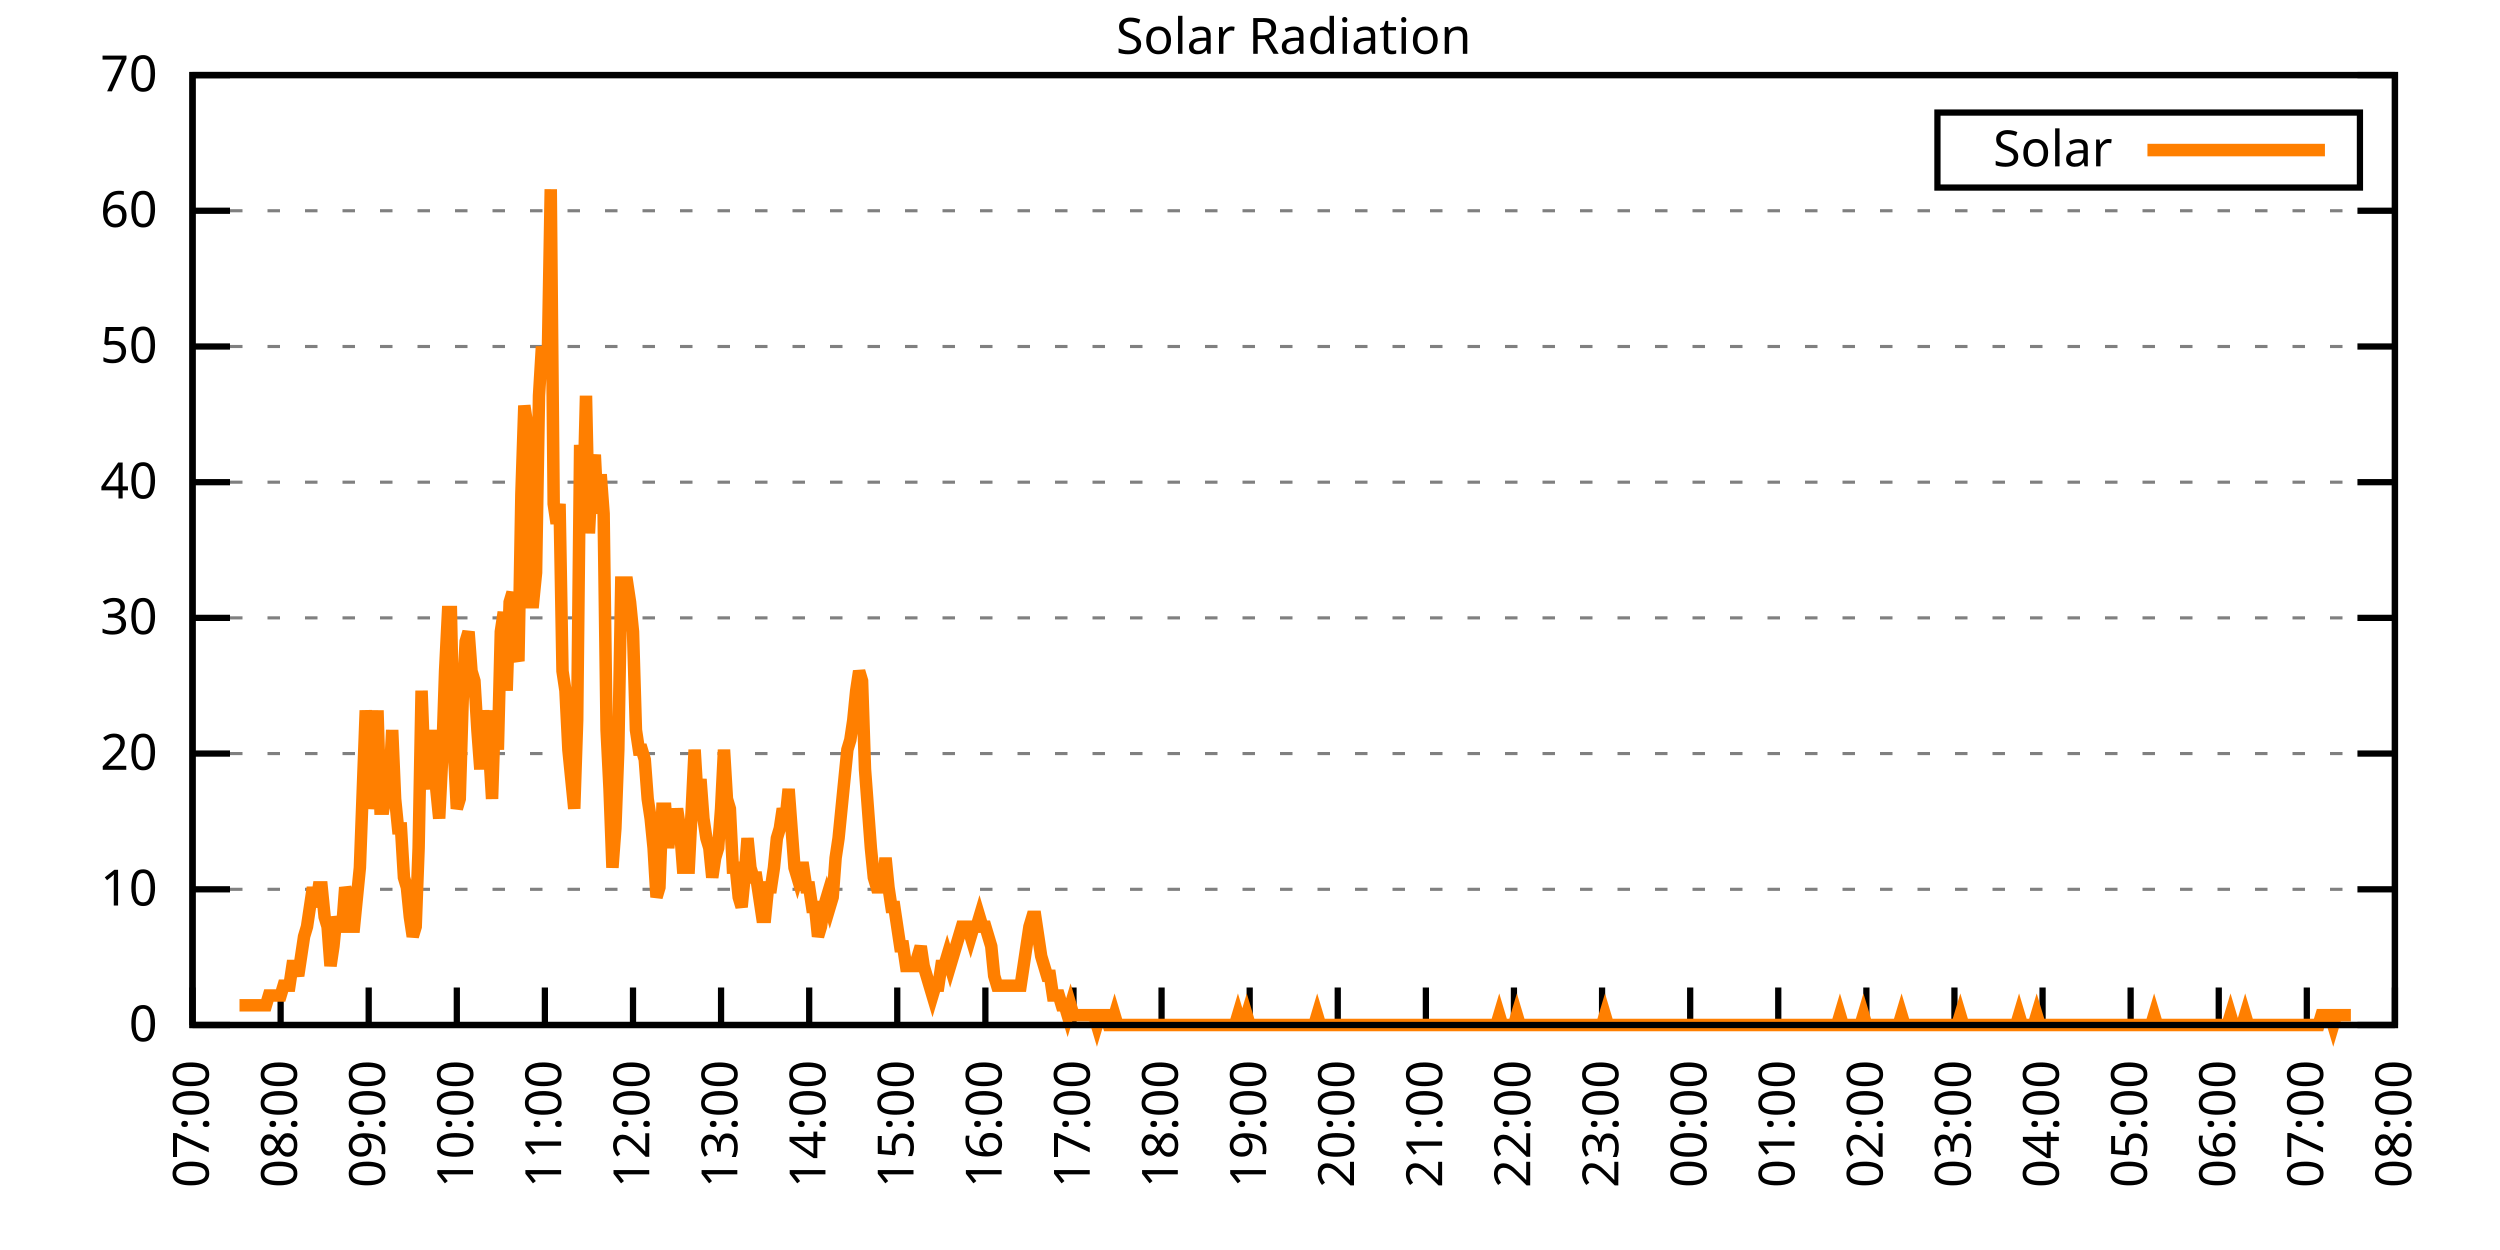
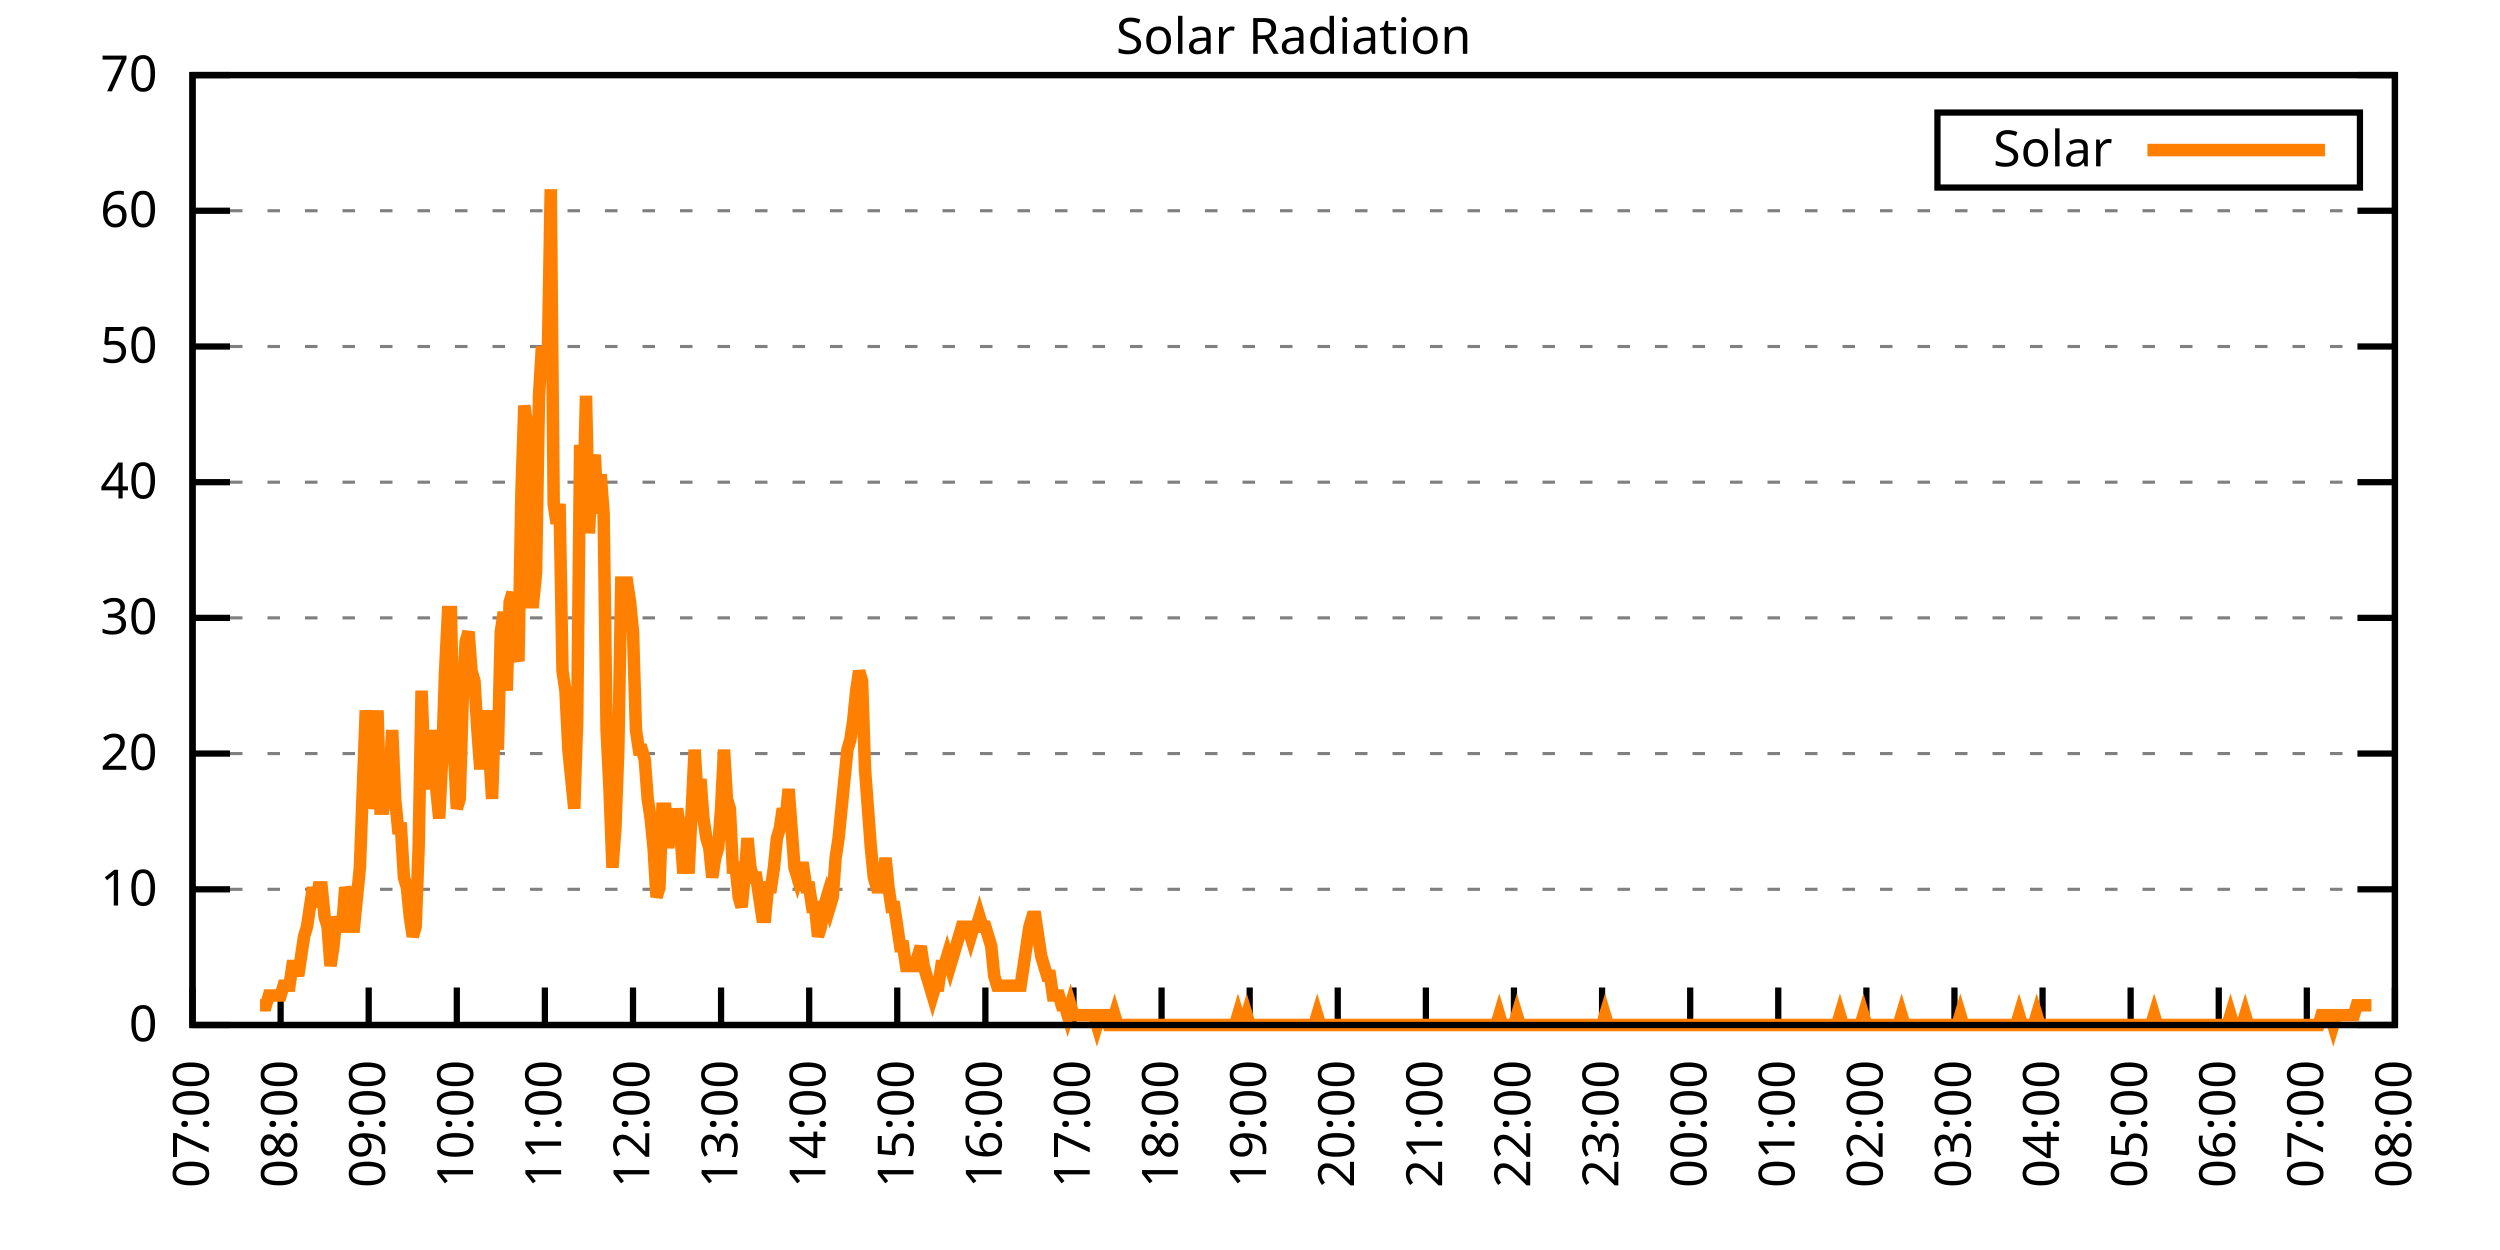
<svg xmlns="http://www.w3.org/2000/svg" xmlns:xlink="http://www.w3.org/1999/xlink" width="400" height="200" viewBox="0 0 400 200">
  <g id="gnuplot_canvas">
    <rect x="0" y="0" width="400" height="200" fill="none" />
    <defs>
      <circle id="gpDot" r="0.5" stroke-width="0.5" stroke="currentColor" />
      <path id="gpPt0" stroke-width="0.333" stroke="currentColor" d="M-1,0 h2 M0,-1 v2" />
      <path id="gpPt1" stroke-width="0.333" stroke="currentColor" d="M-1,-1 L1,1 M1,-1 L-1,1" />
      <path id="gpPt2" stroke-width="0.333" stroke="currentColor" d="M-1,0 L1,0 M0,-1 L0,1 M-1,-1 L1,1 M-1,1 L1,-1" />
      <rect id="gpPt3" stroke-width="0.333" stroke="currentColor" x="-1" y="-1" width="2" height="2" />
      <rect id="gpPt4" stroke-width="0.333" stroke="currentColor" fill="currentColor" x="-1" y="-1" width="2" height="2" />
      <circle id="gpPt5" stroke-width="0.333" stroke="currentColor" cx="0" cy="0" r="1" />
      <use xlink:href="#gpPt5" id="gpPt6" fill="currentColor" stroke="none" />
      <path id="gpPt7" stroke-width="0.333" stroke="currentColor" d="M0,-1.33 L-1.33,0.67 L1.33,0.67 z" />
      <use xlink:href="#gpPt7" id="gpPt8" fill="currentColor" stroke="none" />
      <use xlink:href="#gpPt7" id="gpPt9" stroke="currentColor" transform="rotate(180)" />
      <use xlink:href="#gpPt9" id="gpPt10" fill="currentColor" stroke="none" />
      <use xlink:href="#gpPt3" id="gpPt11" stroke="currentColor" transform="rotate(45)" />
      <use xlink:href="#gpPt11" id="gpPt12" fill="currentColor" stroke="none" />
      <path id="gpPt13" stroke-width="0.333" stroke="currentColor" d="M0,1.330 L1.265,0.411 L0.782,-1.067 L-0.782,-1.076 L-1.265,0.411 z" />
      <use xlink:href="#gpPt13" id="gpPt14" fill="currentColor" stroke="none" />
      <filter id="textbox" filterUnits="objectBoundingBox" x="0" y="0" height="1" width="1">
        <feFlood flood-color="white" flood-opacity="1" result="bgnd" />
        <feComposite in="SourceGraphic" in2="bgnd" operator="atop" />
      </filter>
      <filter id="greybox" filterUnits="objectBoundingBox" x="0" y="0" height="1" width="1">
        <feFlood flood-color="lightgrey" flood-opacity="1" result="grey" />
        <feComposite in="SourceGraphic" in2="grey" operator="atop" />
      </filter>
    </defs>
    <g fill="none" color="white" stroke="currentColor" stroke-width="1.00" stroke-linecap="butt" stroke-linejoin="miter">
</g>
    <g fill="none" color="black" stroke="currentColor" stroke-width="1.00" stroke-linecap="butt" stroke-linejoin="miter">
      <g stroke="none" shape-rendering="crispEdges">
        <polygon fill="rgb(255, 255, 255)" points="30.80,164.00 383.18,164.00 383.18,12.02 30.80,12.02 " />
      </g>
    </g>
    <g fill="none" color="black" stroke="currentColor" stroke-width="1.00" stroke-linecap="butt" stroke-linejoin="miter">
</g>
    <g fill="none" color="black" stroke="black" stroke-width="0.50" stroke-linecap="butt" stroke-linejoin="miter">
</g>
    <g fill="none" color="gray" stroke="currentColor" stroke-width="0.50" stroke-linecap="butt" stroke-linejoin="miter">
      <path stroke="gray" stroke-dasharray="2,4" class="gridline" d="M30.80,164.00 L383.19,164.00  " />
    </g>
    <g fill="none" color="gray" stroke="gray" stroke-width="1.00" stroke-linecap="butt" stroke-linejoin="miter">
</g>
    <g fill="none" color="black" stroke="currentColor" stroke-width="1.00" stroke-linecap="butt" stroke-linejoin="miter">
      <path stroke="black" d="M30.80,164.00 L36.80,164.00 M383.19,164.00 L377.19,164.00  " />
      <g transform="translate(25.20,166.60)" stroke="none" fill="black" font-family="Sans" font-size="8.00" text-anchor="end">
        <text>
          <tspan font-family="Sans"> 0</tspan>
        </text>
      </g>
    </g>
    <g fill="none" color="black" stroke="currentColor" stroke-width="1.00" stroke-linecap="butt" stroke-linejoin="miter">
</g>
    <g fill="none" color="black" stroke="black" stroke-width="0.50" stroke-linecap="butt" stroke-linejoin="miter">
</g>
    <g fill="none" color="gray" stroke="currentColor" stroke-width="0.50" stroke-linecap="butt" stroke-linejoin="miter">
      <path stroke="gray" stroke-dasharray="2,4" class="gridline" d="M30.80,142.29 L383.19,142.29  " />
    </g>
    <g fill="none" color="gray" stroke="gray" stroke-width="1.00" stroke-linecap="butt" stroke-linejoin="miter">
</g>
    <g fill="none" color="black" stroke="currentColor" stroke-width="1.00" stroke-linecap="butt" stroke-linejoin="miter">
      <path stroke="black" d="M30.80,142.29 L36.80,142.29 M383.19,142.29 L377.19,142.29  " />
      <g transform="translate(25.20,144.89)" stroke="none" fill="black" font-family="Sans" font-size="8.00" text-anchor="end">
        <text>
          <tspan font-family="Sans"> 10</tspan>
        </text>
      </g>
    </g>
    <g fill="none" color="black" stroke="currentColor" stroke-width="1.00" stroke-linecap="butt" stroke-linejoin="miter">
</g>
    <g fill="none" color="black" stroke="black" stroke-width="0.50" stroke-linecap="butt" stroke-linejoin="miter">
</g>
    <g fill="none" color="gray" stroke="currentColor" stroke-width="0.50" stroke-linecap="butt" stroke-linejoin="miter">
      <path stroke="gray" stroke-dasharray="2,4" class="gridline" d="M30.80,120.57 L383.19,120.57  " />
    </g>
    <g fill="none" color="gray" stroke="gray" stroke-width="1.00" stroke-linecap="butt" stroke-linejoin="miter">
</g>
    <g fill="none" color="black" stroke="currentColor" stroke-width="1.00" stroke-linecap="butt" stroke-linejoin="miter">
      <path stroke="black" d="M30.80,120.57 L36.80,120.57 M383.19,120.57 L377.19,120.57  " />
      <g transform="translate(25.20,123.17)" stroke="none" fill="black" font-family="Sans" font-size="8.00" text-anchor="end">
        <text>
          <tspan font-family="Sans"> 20</tspan>
        </text>
      </g>
    </g>
    <g fill="none" color="black" stroke="currentColor" stroke-width="1.00" stroke-linecap="butt" stroke-linejoin="miter">
</g>
    <g fill="none" color="black" stroke="black" stroke-width="0.50" stroke-linecap="butt" stroke-linejoin="miter">
</g>
    <g fill="none" color="gray" stroke="currentColor" stroke-width="0.50" stroke-linecap="butt" stroke-linejoin="miter">
      <path stroke="gray" stroke-dasharray="2,4" class="gridline" d="M30.80,98.86 L383.19,98.86  " />
    </g>
    <g fill="none" color="gray" stroke="gray" stroke-width="1.00" stroke-linecap="butt" stroke-linejoin="miter">
</g>
    <g fill="none" color="black" stroke="currentColor" stroke-width="1.00" stroke-linecap="butt" stroke-linejoin="miter">
      <path stroke="black" d="M30.80,98.86 L36.80,98.86 M383.19,98.86 L377.19,98.86  " />
      <g transform="translate(25.20,101.46)" stroke="none" fill="black" font-family="Sans" font-size="8.00" text-anchor="end">
        <text>
          <tspan font-family="Sans"> 30</tspan>
        </text>
      </g>
    </g>
    <g fill="none" color="black" stroke="currentColor" stroke-width="1.00" stroke-linecap="butt" stroke-linejoin="miter">
</g>
    <g fill="none" color="black" stroke="black" stroke-width="0.50" stroke-linecap="butt" stroke-linejoin="miter">
</g>
    <g fill="none" color="gray" stroke="currentColor" stroke-width="0.50" stroke-linecap="butt" stroke-linejoin="miter">
      <path stroke="gray" stroke-dasharray="2,4" class="gridline" d="M30.80,77.15 L383.19,77.15  " />
    </g>
    <g fill="none" color="gray" stroke="gray" stroke-width="1.00" stroke-linecap="butt" stroke-linejoin="miter">
</g>
    <g fill="none" color="black" stroke="currentColor" stroke-width="1.00" stroke-linecap="butt" stroke-linejoin="miter">
      <path stroke="black" d="M30.80,77.15 L36.80,77.15 M383.19,77.15 L377.19,77.15  " />
      <g transform="translate(25.20,79.75)" stroke="none" fill="black" font-family="Sans" font-size="8.00" text-anchor="end">
        <text>
          <tspan font-family="Sans"> 40</tspan>
        </text>
      </g>
    </g>
    <g fill="none" color="black" stroke="currentColor" stroke-width="1.00" stroke-linecap="butt" stroke-linejoin="miter">
</g>
    <g fill="none" color="black" stroke="black" stroke-width="0.50" stroke-linecap="butt" stroke-linejoin="miter">
</g>
    <g fill="none" color="gray" stroke="currentColor" stroke-width="0.50" stroke-linecap="butt" stroke-linejoin="miter">
      <path stroke="gray" stroke-dasharray="2,4" class="gridline" d="M30.80,55.44 L383.19,55.44  " />
    </g>
    <g fill="none" color="gray" stroke="gray" stroke-width="1.00" stroke-linecap="butt" stroke-linejoin="miter">
</g>
    <g fill="none" color="black" stroke="currentColor" stroke-width="1.00" stroke-linecap="butt" stroke-linejoin="miter">
      <path stroke="black" d="M30.80,55.44 L36.80,55.44 M383.19,55.44 L377.19,55.44  " />
      <g transform="translate(25.20,58.04)" stroke="none" fill="black" font-family="Sans" font-size="8.00" text-anchor="end">
        <text>
          <tspan font-family="Sans"> 50</tspan>
        </text>
      </g>
    </g>
    <g fill="none" color="black" stroke="currentColor" stroke-width="1.00" stroke-linecap="butt" stroke-linejoin="miter">
</g>
    <g fill="none" color="black" stroke="black" stroke-width="0.50" stroke-linecap="butt" stroke-linejoin="miter">
</g>
    <g fill="none" color="gray" stroke="currentColor" stroke-width="0.50" stroke-linecap="butt" stroke-linejoin="miter">
      <path stroke="gray" stroke-dasharray="2,4" class="gridline" d="M30.80,33.72 L383.19,33.72  " />
    </g>
    <g fill="none" color="gray" stroke="gray" stroke-width="1.00" stroke-linecap="butt" stroke-linejoin="miter">
</g>
    <g fill="none" color="black" stroke="currentColor" stroke-width="1.00" stroke-linecap="butt" stroke-linejoin="miter">
      <path stroke="black" d="M30.80,33.72 L36.80,33.72 M383.19,33.72 L377.19,33.72  " />
      <g transform="translate(25.20,36.32)" stroke="none" fill="black" font-family="Sans" font-size="8.00" text-anchor="end">
        <text>
          <tspan font-family="Sans"> 60</tspan>
        </text>
      </g>
    </g>
    <g fill="none" color="black" stroke="currentColor" stroke-width="1.00" stroke-linecap="butt" stroke-linejoin="miter">
</g>
    <g fill="none" color="black" stroke="black" stroke-width="0.50" stroke-linecap="butt" stroke-linejoin="miter">
</g>
    <g fill="none" color="gray" stroke="currentColor" stroke-width="0.50" stroke-linecap="butt" stroke-linejoin="miter">
      <path stroke="gray" stroke-dasharray="2,4" class="gridline" d="M30.80,12.01 L383.19,12.01  " />
    </g>
    <g fill="none" color="gray" stroke="gray" stroke-width="1.00" stroke-linecap="butt" stroke-linejoin="miter">
</g>
    <g fill="none" color="black" stroke="currentColor" stroke-width="1.00" stroke-linecap="butt" stroke-linejoin="miter">
      <path stroke="black" d="M30.80,12.01 L36.80,12.01 M383.19,12.01 L377.19,12.01  " />
      <g transform="translate(25.20,14.61)" stroke="none" fill="black" font-family="Sans" font-size="8.00" text-anchor="end">
        <text>
          <tspan font-family="Sans"> 70</tspan>
        </text>
      </g>
    </g>
    <g fill="none" color="black" stroke="currentColor" stroke-width="1.00" stroke-linecap="butt" stroke-linejoin="miter">
      <path stroke="black" d="M30.80,164.00 L30.80,158.00  " />
      <g transform="translate(33.40,169.60) rotate(270.00)" stroke="none" fill="black" font-family="Sans" font-size="8.00" text-anchor="end">
        <text>
          <tspan font-family="Sans">07:00</tspan>
        </text>
      </g>
    </g>
    <g fill="none" color="black" stroke="currentColor" stroke-width="1.00" stroke-linecap="butt" stroke-linejoin="miter">
      <path stroke="black" d="M44.90,164.00 L44.90,158.00  " />
      <g transform="translate(47.50,169.60) rotate(270.00)" stroke="none" fill="black" font-family="Sans" font-size="8.00" text-anchor="end">
        <text>
          <tspan font-family="Sans">08:00</tspan>
        </text>
      </g>
    </g>
    <g fill="none" color="black" stroke="currentColor" stroke-width="1.00" stroke-linecap="butt" stroke-linejoin="miter">
      <path stroke="black" d="M58.99,164.00 L58.99,158.00  " />
      <g transform="translate(61.59,169.60) rotate(270.00)" stroke="none" fill="black" font-family="Sans" font-size="8.00" text-anchor="end">
        <text>
          <tspan font-family="Sans">09:00</tspan>
        </text>
      </g>
    </g>
    <g fill="none" color="black" stroke="currentColor" stroke-width="1.00" stroke-linecap="butt" stroke-linejoin="miter">
      <path stroke="black" d="M73.09,164.00 L73.09,158.00  " />
      <g transform="translate(75.69,169.60) rotate(270.00)" stroke="none" fill="black" font-family="Sans" font-size="8.00" text-anchor="end">
        <text>
          <tspan font-family="Sans">10:00</tspan>
        </text>
      </g>
    </g>
    <g fill="none" color="black" stroke="currentColor" stroke-width="1.00" stroke-linecap="butt" stroke-linejoin="miter">
      <path stroke="black" d="M87.18,164.00 L87.18,158.00  " />
      <g transform="translate(89.78,169.60) rotate(270.00)" stroke="none" fill="black" font-family="Sans" font-size="8.00" text-anchor="end">
        <text>
          <tspan font-family="Sans">11:00</tspan>
        </text>
      </g>
    </g>
    <g fill="none" color="black" stroke="currentColor" stroke-width="1.00" stroke-linecap="butt" stroke-linejoin="miter">
      <path stroke="black" d="M101.28,164.00 L101.28,158.00  " />
      <g transform="translate(103.88,169.60) rotate(270.00)" stroke="none" fill="black" font-family="Sans" font-size="8.00" text-anchor="end">
        <text>
          <tspan font-family="Sans">12:00</tspan>
        </text>
      </g>
    </g>
    <g fill="none" color="black" stroke="currentColor" stroke-width="1.00" stroke-linecap="butt" stroke-linejoin="miter">
      <path stroke="black" d="M115.37,164.00 L115.37,158.00  " />
      <g transform="translate(117.97,169.60) rotate(270.00)" stroke="none" fill="black" font-family="Sans" font-size="8.00" text-anchor="end">
        <text>
          <tspan font-family="Sans">13:00</tspan>
        </text>
      </g>
    </g>
    <g fill="none" color="black" stroke="currentColor" stroke-width="1.00" stroke-linecap="butt" stroke-linejoin="miter">
      <path stroke="black" d="M129.47,164.00 L129.47,158.00  " />
      <g transform="translate(132.07,169.60) rotate(270.00)" stroke="none" fill="black" font-family="Sans" font-size="8.00" text-anchor="end">
        <text>
          <tspan font-family="Sans">14:00</tspan>
        </text>
      </g>
    </g>
    <g fill="none" color="black" stroke="currentColor" stroke-width="1.00" stroke-linecap="butt" stroke-linejoin="miter">
      <path stroke="black" d="M143.56,164.00 L143.56,158.00  " />
      <g transform="translate(146.16,169.60) rotate(270.00)" stroke="none" fill="black" font-family="Sans" font-size="8.00" text-anchor="end">
        <text>
          <tspan font-family="Sans">15:00</tspan>
        </text>
      </g>
    </g>
    <g fill="none" color="black" stroke="currentColor" stroke-width="1.00" stroke-linecap="butt" stroke-linejoin="miter">
      <path stroke="black" d="M157.66,164.00 L157.66,158.00  " />
      <g transform="translate(160.26,169.60) rotate(270.00)" stroke="none" fill="black" font-family="Sans" font-size="8.00" text-anchor="end">
        <text>
          <tspan font-family="Sans">16:00</tspan>
        </text>
      </g>
    </g>
    <g fill="none" color="black" stroke="currentColor" stroke-width="1.00" stroke-linecap="butt" stroke-linejoin="miter">
      <path stroke="black" d="M171.76,164.00 L171.76,158.00  " />
      <g transform="translate(174.36,169.60) rotate(270.00)" stroke="none" fill="black" font-family="Sans" font-size="8.00" text-anchor="end">
        <text>
          <tspan font-family="Sans">17:00</tspan>
        </text>
      </g>
    </g>
    <g fill="none" color="black" stroke="currentColor" stroke-width="1.00" stroke-linecap="butt" stroke-linejoin="miter">
      <path stroke="black" d="M185.85,164.00 L185.85,158.00  " />
      <g transform="translate(188.45,169.60) rotate(270.00)" stroke="none" fill="black" font-family="Sans" font-size="8.00" text-anchor="end">
        <text>
          <tspan font-family="Sans">18:00</tspan>
        </text>
      </g>
    </g>
    <g fill="none" color="black" stroke="currentColor" stroke-width="1.00" stroke-linecap="butt" stroke-linejoin="miter">
      <path stroke="black" d="M199.95,164.00 L199.95,158.00  " />
      <g transform="translate(202.55,169.60) rotate(270.00)" stroke="none" fill="black" font-family="Sans" font-size="8.00" text-anchor="end">
        <text>
          <tspan font-family="Sans">19:00</tspan>
        </text>
      </g>
    </g>
    <g fill="none" color="black" stroke="currentColor" stroke-width="1.00" stroke-linecap="butt" stroke-linejoin="miter">
      <path stroke="black" d="M214.04,164.00 L214.04,158.00  " />
      <g transform="translate(216.64,169.60) rotate(270.00)" stroke="none" fill="black" font-family="Sans" font-size="8.00" text-anchor="end">
        <text>
          <tspan font-family="Sans">20:00</tspan>
        </text>
      </g>
    </g>
    <g fill="none" color="black" stroke="currentColor" stroke-width="1.00" stroke-linecap="butt" stroke-linejoin="miter">
      <path stroke="black" d="M228.14,164.00 L228.14,158.00  " />
      <g transform="translate(230.74,169.60) rotate(270.00)" stroke="none" fill="black" font-family="Sans" font-size="8.00" text-anchor="end">
        <text>
          <tspan font-family="Sans">21:00</tspan>
        </text>
      </g>
    </g>
    <g fill="none" color="black" stroke="currentColor" stroke-width="1.00" stroke-linecap="butt" stroke-linejoin="miter">
      <path stroke="black" d="M242.23,164.00 L242.23,158.00  " />
      <g transform="translate(244.83,169.60) rotate(270.00)" stroke="none" fill="black" font-family="Sans" font-size="8.00" text-anchor="end">
        <text>
          <tspan font-family="Sans">22:00</tspan>
        </text>
      </g>
    </g>
    <g fill="none" color="black" stroke="currentColor" stroke-width="1.00" stroke-linecap="butt" stroke-linejoin="miter">
      <path stroke="black" d="M256.33,164.00 L256.33,158.00  " />
      <g transform="translate(258.93,169.60) rotate(270.00)" stroke="none" fill="black" font-family="Sans" font-size="8.00" text-anchor="end">
        <text>
          <tspan font-family="Sans">23:00</tspan>
        </text>
      </g>
    </g>
    <g fill="none" color="black" stroke="currentColor" stroke-width="1.00" stroke-linecap="butt" stroke-linejoin="miter">
      <path stroke="black" d="M270.43,164.00 L270.43,158.00  " />
      <g transform="translate(273.03,169.60) rotate(270.00)" stroke="none" fill="black" font-family="Sans" font-size="8.00" text-anchor="end">
        <text>
          <tspan font-family="Sans">00:00</tspan>
        </text>
      </g>
    </g>
    <g fill="none" color="black" stroke="currentColor" stroke-width="1.00" stroke-linecap="butt" stroke-linejoin="miter">
      <path stroke="black" d="M284.52,164.00 L284.52,158.00  " />
      <g transform="translate(287.12,169.60) rotate(270.00)" stroke="none" fill="black" font-family="Sans" font-size="8.00" text-anchor="end">
        <text>
          <tspan font-family="Sans">01:00</tspan>
        </text>
      </g>
    </g>
    <g fill="none" color="black" stroke="currentColor" stroke-width="1.00" stroke-linecap="butt" stroke-linejoin="miter">
      <path stroke="black" d="M298.62,164.00 L298.62,158.00  " />
      <g transform="translate(301.22,169.60) rotate(270.00)" stroke="none" fill="black" font-family="Sans" font-size="8.00" text-anchor="end">
        <text>
          <tspan font-family="Sans">02:00</tspan>
        </text>
      </g>
    </g>
    <g fill="none" color="black" stroke="currentColor" stroke-width="1.00" stroke-linecap="butt" stroke-linejoin="miter">
      <path stroke="black" d="M312.71,164.00 L312.71,158.00  " />
      <g transform="translate(315.31,169.60) rotate(270.00)" stroke="none" fill="black" font-family="Sans" font-size="8.00" text-anchor="end">
        <text>
          <tspan font-family="Sans">03:00</tspan>
        </text>
      </g>
    </g>
    <g fill="none" color="black" stroke="currentColor" stroke-width="1.00" stroke-linecap="butt" stroke-linejoin="miter">
      <path stroke="black" d="M326.81,164.00 L326.81,158.00  " />
      <g transform="translate(329.41,169.60) rotate(270.00)" stroke="none" fill="black" font-family="Sans" font-size="8.00" text-anchor="end">
        <text>
          <tspan font-family="Sans">04:00</tspan>
        </text>
      </g>
    </g>
    <g fill="none" color="black" stroke="currentColor" stroke-width="1.00" stroke-linecap="butt" stroke-linejoin="miter">
      <path stroke="black" d="M340.90,164.00 L340.90,158.00  " />
      <g transform="translate(343.50,169.60) rotate(270.00)" stroke="none" fill="black" font-family="Sans" font-size="8.00" text-anchor="end">
        <text>
          <tspan font-family="Sans">05:00</tspan>
        </text>
      </g>
    </g>
    <g fill="none" color="black" stroke="currentColor" stroke-width="1.00" stroke-linecap="butt" stroke-linejoin="miter">
      <path stroke="black" d="M355.00,164.00 L355.00,158.00  " />
      <g transform="translate(357.60,169.60) rotate(270.00)" stroke="none" fill="black" font-family="Sans" font-size="8.00" text-anchor="end">
        <text>
          <tspan font-family="Sans">06:00</tspan>
        </text>
      </g>
    </g>
    <g fill="none" color="black" stroke="currentColor" stroke-width="1.00" stroke-linecap="butt" stroke-linejoin="miter">
      <path stroke="black" d="M369.09,164.00 L369.09,158.00  " />
      <g transform="translate(371.69,169.60) rotate(270.00)" stroke="none" fill="black" font-family="Sans" font-size="8.00" text-anchor="end">
        <text>
          <tspan font-family="Sans">07:00</tspan>
        </text>
      </g>
    </g>
    <g fill="none" color="black" stroke="currentColor" stroke-width="1.00" stroke-linecap="butt" stroke-linejoin="miter">
      <path stroke="black" d="M383.19,164.00 L383.19,158.00  " />
      <g transform="translate(385.79,169.60) rotate(270.00)" stroke="none" fill="black" font-family="Sans" font-size="8.00" text-anchor="end">
        <text>
          <tspan font-family="Sans">08:00</tspan>
        </text>
      </g>
    </g>
    <g fill="none" color="black" stroke="currentColor" stroke-width="1.00" stroke-linecap="butt" stroke-linejoin="miter">
</g>
    <g fill="none" color="black" stroke="currentColor" stroke-width="1.00" stroke-linecap="butt" stroke-linejoin="miter">
      <path stroke="black" d="M30.80,12.01 L30.80,164.00 L383.19,164.00 L383.19,12.01 L30.80,12.01 Z  " />
    </g>
    <g fill="none" color="black" stroke="currentColor" stroke-width="1.00" stroke-linecap="butt" stroke-linejoin="miter">
</g>
    <g fill="none" color="black" stroke="currentColor" stroke-width="1.00" stroke-linecap="butt" stroke-linejoin="miter">
      <path stroke="black" d="M309.99,30.01 L309.99,18.01 L377.59,18.01 L377.59,30.01 L309.99,30.01 Z  " />
    </g>
    <g id="Solar_Radiation_plot_1">
      <g fill="none" color="white" stroke="black" stroke-width="2.00" stroke-linecap="butt" stroke-linejoin="miter">
</g>
      <g fill="none" color="black" stroke="currentColor" stroke-width="2.00" stroke-linecap="butt" stroke-linejoin="miter">
        <g transform="translate(337.99,26.61)" stroke="none" fill="black" font-family="Sans" font-size="8.00" text-anchor="end">
          <text>
            <tspan font-family="Sans">Solar</tspan>
          </text>
        </g>
      </g>
      <g fill="none" color="black" stroke="currentColor" stroke-width="2.00" stroke-linecap="butt" stroke-linejoin="miter">
-         <path stroke="rgb(255, 127,   0)" d="M343.59,24.01 L371.99,24.01 M38.32,160.85 L38.79,160.85 L39.26,160.85 L39.73,160.85 L40.20,160.85 L40.67,160.85   L41.14,160.85 L41.61,160.85 L42.08,160.85 L42.55,160.85 L43.02,159.28 L43.49,159.28 L43.96,159.28 L44.43,159.28   L44.90,159.28 L45.37,157.71 L45.84,157.71 L46.31,157.71 L46.78,154.56 L47.24,154.56 L47.71,156.13 L48.18,152.99   L48.65,149.84 L49.12,148.27 L49.59,145.12 L50.06,141.98 L50.53,145.12 L51.00,141.98 L51.47,141.98 L51.94,146.70   L52.41,148.27 L52.88,154.56 L53.35,151.41 L53.82,146.70 L54.29,148.27 L54.76,148.27 L55.23,141.98 L55.70,143.55   L56.17,148.27 L56.64,148.27 L57.11,143.55 L57.58,138.83 L58.05,126.24 L58.52,113.66 L58.99,119.95 L59.46,129.39   L59.93,126.24 L60.40,113.66 L60.87,129.39 L61.34,129.39 L61.81,126.24 L62.28,126.24 L62.75,116.80 L63.22,127.82   L63.69,132.54 L64.16,132.54 L64.63,140.40 L65.10,141.98 L65.57,146.70 L66.04,149.84 L66.51,148.27 L66.98,135.68   L67.45,110.51 L67.92,123.10 L68.39,123.10 L68.86,126.24 L69.33,116.80 L69.80,126.24 L70.27,130.96 L70.74,121.52   L71.21,107.37 L71.68,97.93 L72.15,97.93 L72.62,119.95 L73.09,129.39 L73.56,127.82 L74.03,112.09 L74.50,102.65   L74.97,101.07 L75.44,107.37 L75.91,108.94 L76.38,116.80 L76.85,123.10 L77.32,113.66 L77.79,119.95 L78.26,119.95   L78.73,127.82 L79.19,113.66 L79.66,119.95 L80.13,101.07 L80.60,97.93 L81.07,110.51 L81.54,96.35 L82.01,94.78   L82.48,104.22 L82.95,105.79 L83.42,79.05 L83.89,64.89 L84.36,68.04 L84.83,96.35 L85.30,96.35 L85.77,91.63   L86.24,63.32 L86.71,55.45 L87.18,60.17 L87.65,57.02 L88.12,30.28 L88.59,80.62 L89.06,83.77 L89.53,80.62   L90.00,107.37 L90.47,110.51 L90.94,119.95 L91.41,124.67 L91.88,129.39 L92.35,115.23 L92.82,71.18 L93.29,82.19   L93.76,63.32 L94.23,85.34 L94.70,75.90 L95.17,72.76 L95.64,82.19 L96.11,75.90 L96.58,82.19 L97.05,116.80   L97.52,126.24 L97.99,138.83 L98.46,132.54 L98.93,119.95 L99.40,93.21 L99.87,93.21 L100.34,93.21 L100.81,96.35   L101.28,101.07 L101.75,116.80 L102.22,119.95 L102.69,119.95 L103.16,121.52 L103.63,127.82 L104.10,130.96 L104.57,135.68   L105.04,143.55 L105.51,141.98 L105.98,129.39 L106.45,129.39 L106.92,135.68 L107.39,130.96 L107.86,134.11 L108.33,129.39   L108.80,132.54 L109.27,138.83 L109.74,138.83 L110.21,138.83 L110.68,129.39 L111.14,119.95 L111.61,127.82 L112.08,124.67   L112.55,130.96 L113.02,134.11 L113.49,135.68 L113.96,140.40 L114.43,137.26 L114.90,135.68 L115.37,129.39 L115.84,119.95   L116.31,127.82 L116.78,129.39 L117.25,138.83 L117.72,138.83 L118.19,143.55 L118.66,145.12 L119.13,140.40 L119.60,134.11   L120.07,138.83 L120.54,140.40 L121.01,140.40 L121.48,143.55 L121.95,146.70 L122.42,146.70 L122.89,141.98 L123.36,141.98   L123.83,138.83 L124.30,134.11 L124.77,132.54 L125.24,129.39 L125.71,130.96 L126.18,126.24 L126.65,132.54 L127.12,138.83   L127.59,140.40 L128.06,138.83 L128.53,138.83 L129.00,141.98 L129.47,141.98 L129.94,145.12 L130.41,145.12 L130.88,149.84   L131.35,148.27 L131.82,145.12 L132.29,143.55 L132.76,145.12 L133.23,143.55 L133.70,137.26 L134.17,134.11 L134.64,129.39   L135.11,124.67 L135.58,119.95 L136.05,118.38 L136.52,115.23 L136.99,110.51 L137.46,107.37 L137.93,108.94 L138.40,123.10   L138.87,129.39 L139.34,135.68 L139.81,140.40 L140.28,141.98 L140.75,141.98 L141.22,141.98 L141.69,137.26 L142.16,141.98   L142.63,145.12 L143.09,145.12 L143.56,148.27 L144.03,151.41 L144.50,151.41 L144.97,154.56 L145.44,154.56 L145.91,154.56   L146.38,154.56 L146.85,152.99 L147.32,151.41 L147.79,154.56 L148.26,156.13 L148.73,157.71 L149.20,159.28 L149.67,157.71   L150.14,157.71 L150.61,154.56 L151.08,154.56 L151.55,152.99 L152.02,154.56 L152.49,152.99 L152.96,151.41 L153.43,149.84   L153.90,148.27 L154.37,148.27 L154.84,148.27 L155.31,149.84 L155.78,148.27 L156.25,148.27 L156.72,146.70 L157.19,148.27   L157.66,148.27 L158.13,149.84 L158.60,151.41 L159.07,156.13 L159.54,157.71 L160.01,157.71 L160.48,157.71 L160.95,157.71   L161.42,157.71 L161.89,157.71 L162.36,157.71 L162.83,157.71 L163.30,157.71 L163.77,154.56 L164.24,151.41 L164.71,148.27   L165.18,146.70 L165.65,146.70 L166.12,149.84 L166.59,152.99 L167.06,154.56 L167.53,156.13 L168.00,156.13 L168.47,159.28   L168.94,159.28 L169.41,159.28 L169.88,160.85 L170.35,160.85 L170.82,162.43 L171.29,160.85 L171.76,162.43 L172.23,162.43   L172.70,162.43 L173.17,162.43 L173.64,162.43 L174.11,162.43 L174.58,162.43 L175.04,162.43 L175.51,164.00 L175.98,162.43   L176.45,162.43 L176.92,162.43 L177.39,164.00 L177.86,164.00 L178.33,162.43 L178.80,164.00 L179.27,164.00 L179.74,164.00   L180.21,164.00 L180.68,164.00 L181.15,164.00 L181.62,164.00 L182.09,164.00 L182.56,164.00 L183.03,164.00 L183.50,164.00   L183.97,164.00 L184.44,164.00 L184.91,164.00 L185.38,164.00 L185.85,164.00 L186.32,164.00 L186.79,164.00 L187.26,164.00   L187.73,164.00 L188.20,164.00 L188.67,164.00 L189.14,164.00 L189.61,164.00 L190.08,164.00 L190.55,164.00 L191.02,164.00   L191.49,164.00 L191.96,164.00 L192.43,164.00 L192.90,164.00 L193.37,164.00 L193.84,164.00 L194.31,164.00 L194.78,164.00   L195.25,164.00 L195.72,164.00 L196.19,164.00 L196.66,164.00 L197.13,164.00 L197.60,164.00 L198.07,162.43 L198.54,164.00   L199.01,164.00 L199.48,162.43 L199.95,164.00 L200.42,164.00 L200.89,164.00 L201.36,164.00 L201.83,164.00 L202.30,164.00   L202.77,164.00 L203.24,164.00 L203.71,164.00 L204.18,164.00 L204.65,164.00 L205.12,164.00 L205.59,164.00 L206.06,164.00   L206.53,164.00 L207.00,164.00 L207.46,164.00 L207.93,164.00 L208.40,164.00 L208.87,164.00 L209.34,164.00 L209.81,164.00   L210.28,164.00 L210.75,162.43 L211.22,164.00 L211.69,164.00 L212.16,164.00 L212.63,164.00 L213.10,164.00 L213.57,164.00   L214.04,164.00 L214.51,164.00 L214.98,164.00 L215.45,164.00 L215.92,164.00 L216.39,164.00 L216.86,164.00 L217.33,164.00   L217.80,164.00 L218.27,164.00 L218.74,164.00 L219.21,164.00 L219.68,164.00 L220.15,164.00 L220.62,164.00 L221.09,164.00   L221.56,164.00 L222.03,164.00 L222.50,164.00 L222.97,164.00 L223.44,164.00 L223.91,164.00 L224.38,164.00 L224.85,164.00   L225.32,164.00 L225.79,164.00 L226.26,164.00 L226.73,164.00 L227.20,164.00 L227.67,164.00 L228.14,164.00 L228.61,164.00   L229.08,164.00 L229.55,164.00 L230.02,164.00 L230.49,164.00 L230.96,164.00 L231.43,164.00 L231.90,164.00 L232.37,164.00   L232.84,164.00 L233.31,164.00 L233.78,164.00 L234.25,164.00 L234.72,164.00 L235.19,164.00 L235.66,164.00 L236.13,164.00   L236.60,164.00 L237.07,164.00 L237.54,164.00 L238.01,164.00 L238.48,164.00 L238.95,164.00 L239.41,164.00 L239.88,162.43   L240.35,164.00 L240.82,164.00 L241.29,164.00 L241.76,164.00 L242.23,164.00 L242.70,162.43 L243.17,164.00 L243.64,164.00   L244.11,164.00 L244.58,164.00 L245.05,164.00 L245.52,164.00 L245.99,164.00 L246.46,164.00 L246.93,164.00 L247.40,164.00   L247.87,164.00 L248.34,164.00 L248.81,164.00 L249.28,164.00 L249.75,164.00 L250.22,164.00 L250.69,164.00 L251.16,164.00   L251.63,164.00 L252.10,164.00 L252.57,164.00 L253.04,164.00 L253.51,164.00 L253.98,164.00 L254.45,164.00 L254.92,164.00   L255.39,164.00 L255.86,164.00 L256.33,164.00 L256.80,162.43 L257.27,164.00 L257.74,164.00 L258.21,164.00 L258.68,164.00   L259.15,164.00 L259.62,164.00 L260.09,164.00 L260.56,164.00 L261.03,164.00 L261.50,164.00 L261.97,164.00 L262.44,164.00   L262.91,164.00 L263.38,164.00 L263.85,164.00 L264.32,164.00 L264.79,164.00 L265.26,164.00 L265.73,164.00 L266.20,164.00   L266.67,164.00 L267.14,164.00 L267.61,164.00 L268.08,164.00 L268.55,164.00 L269.02,164.00 L269.49,164.00 L269.96,164.00   L270.43,164.00 L270.90,164.00 L271.36,164.00 L271.83,164.00 L272.30,164.00 L272.77,164.00 L273.24,164.00 L273.71,164.00   L274.18,164.00 L274.65,164.00 L275.12,164.00 L275.59,164.00 L276.06,164.00 L276.53,164.00 L277.00,164.00 L277.47,164.00   L277.94,164.00 L278.41,164.00 L278.88,164.00 L279.35,164.00 L279.82,164.00 L280.29,164.00 L280.76,164.00 L281.23,164.00   L281.70,164.00 L282.17,164.00 L282.64,164.00 L283.11,164.00 L283.58,164.00 L284.05,164.00 L284.52,164.00 L284.99,164.00   L285.46,164.00 L285.93,164.00 L286.40,164.00 L286.87,164.00 L287.34,164.00 L287.81,164.00 L288.28,164.00 L288.75,164.00   L289.22,164.00 L289.69,164.00 L290.16,164.00 L290.63,164.00 L291.10,164.00 L291.57,164.00 L292.04,164.00 L292.51,164.00   L292.98,164.00 L293.45,164.00 L293.92,164.00 L294.39,162.43 L294.86,164.00 L295.33,164.00 L295.80,164.00 L296.27,164.00   L296.74,164.00 L297.21,164.00 L297.68,164.00 L298.15,162.43 L298.62,164.00 L299.09,164.00 L299.56,164.00 L300.03,164.00   L300.50,164.00 L300.97,164.00 L301.44,164.00 L301.91,164.00 L302.38,164.00 L302.85,164.00 L303.31,164.00 L303.78,164.00   L304.25,162.43 L304.72,164.00 L305.19,164.00 L305.66,164.00 L306.13,164.00 L306.60,164.00 L307.07,164.00 L307.54,164.00   L308.01,164.00 L308.48,164.00 L308.95,164.00 L309.42,164.00 L309.89,164.00 L310.36,164.00 L310.83,164.00 L311.30,164.00   L311.77,164.00 L312.24,164.00 L312.71,164.00 L313.18,164.00 L313.65,162.43 L314.12,164.00 L314.59,164.00 L315.06,164.00   L315.53,164.00 L316.00,164.00 L316.47,164.00 L316.94,164.00 L317.41,164.00 L317.88,164.00 L318.35,164.00 L318.82,164.00   L319.29,164.00 L319.76,164.00 L320.23,164.00 L320.70,164.00 L321.17,164.00 L321.64,164.00 L322.11,164.00 L322.58,164.00   L323.05,162.43 L323.52,164.00 L323.99,164.00 L324.46,164.00 L324.93,164.00 L325.40,164.00 L325.87,162.43 L326.34,164.00   L326.81,164.00 L327.28,164.00 L327.75,164.00 L328.22,164.00 L328.69,164.00 L329.16,164.00 L329.63,164.00 L330.10,164.00   L330.57,164.00 L331.04,164.00 L331.51,164.00 L331.98,164.00 L332.45,164.00 L332.92,164.00 L333.39,164.00 L333.86,164.00   L334.33,164.00 L334.80,164.00 L335.26,164.00 L335.73,164.00 L336.20,164.00 L336.67,164.00 L337.14,164.00 L337.61,164.00   L338.08,164.00 L338.55,164.00 L339.02,164.00 L339.49,164.00 L339.96,164.00 L340.43,164.00 L340.90,164.00 L341.37,164.00   L341.84,164.00 L342.31,164.00 L342.78,164.00 L343.25,164.00 L343.72,164.00 L344.19,164.00 L344.66,162.43 L345.13,164.00   L345.60,164.00 L346.07,164.00 L346.54,164.00 L347.01,164.00 L347.48,164.00 L347.95,164.00 L348.42,164.00 L348.89,164.00   L349.36,164.00 L349.83,164.00 L350.30,164.00 L350.77,164.00 L351.24,164.00 L351.71,164.00 L352.18,164.00 L352.65,164.00   L353.12,164.00 L353.59,164.00 L354.06,164.00 L354.53,164.00 L355.00,164.00 L355.47,164.00 L355.94,164.00 L356.41,164.00   L356.88,162.43 L357.35,164.00 L357.82,164.00 L358.29,164.00 L358.76,164.00 L359.23,162.43 L359.70,164.00 L360.17,164.00   L360.64,164.00 L361.11,164.00 L361.58,164.00 L362.05,164.00 L362.52,164.00 L362.99,164.00 L363.46,164.00 L363.93,164.00   L364.40,164.00 L364.87,164.00 L365.34,164.00 L365.81,164.00 L366.28,164.00 L366.75,164.00 L367.21,164.00 L367.68,164.00   L368.15,164.00 L368.62,164.00 L369.09,164.00 L369.56,164.00 L370.03,164.00 L370.50,164.00 L370.97,164.00 L371.44,162.43   L371.91,162.43 L372.38,162.43 L372.85,162.43 L373.32,164.00 L373.79,162.43 L374.26,162.43 L374.73,162.43 L375.20,162.43   L375.67,162.43 L376.14,162.43  " />
+         <path stroke="rgb(255, 127,   0)" d="M343.59,24.01 L371.99,24.01 M41.61,160.85 L42.08,160.85 L42.55,160.85 L43.02,159.28 L43.49,159.28 L43.96,159.28   L44.43,159.28 L44.90,159.28 L45.37,157.71 L45.84,157.71 L46.31,157.71 L46.78,154.56 L47.24,154.56 L47.71,156.13   L48.18,152.99 L48.65,149.84 L49.12,148.27 L49.59,145.12 L50.06,141.98 L50.53,145.12 L51.00,141.98 L51.47,141.98   L51.94,146.70 L52.41,148.27 L52.88,154.56 L53.35,151.41 L53.82,146.70 L54.29,148.27 L54.76,148.27 L55.23,141.98   L55.70,143.55 L56.17,148.27 L56.64,148.27 L57.11,143.55 L57.58,138.83 L58.05,126.24 L58.52,113.66 L58.99,119.95   L59.46,129.39 L59.93,126.24 L60.40,113.66 L60.87,129.39 L61.34,129.39 L61.81,126.24 L62.28,126.24 L62.75,116.80   L63.22,127.82 L63.69,132.54 L64.16,132.54 L64.63,140.40 L65.10,141.98 L65.57,146.70 L66.04,149.84 L66.51,148.27   L66.98,135.68 L67.45,110.51 L67.92,123.10 L68.39,123.10 L68.86,126.24 L69.33,116.80 L69.80,126.24 L70.27,130.96   L70.74,121.52 L71.21,107.37 L71.68,97.93 L72.15,97.93 L72.62,119.95 L73.09,129.39 L73.56,127.82 L74.03,112.09   L74.50,102.65 L74.97,101.07 L75.44,107.37 L75.91,108.94 L76.38,116.80 L76.85,123.10 L77.32,113.66 L77.79,119.95   L78.26,119.95 L78.73,127.82 L79.19,113.66 L79.66,119.95 L80.13,101.07 L80.60,97.93 L81.07,110.51 L81.54,96.35   L82.01,94.78 L82.48,104.22 L82.95,105.79 L83.42,79.05 L83.89,64.89 L84.36,68.04 L84.83,96.35 L85.30,96.35   L85.77,91.63 L86.24,63.32 L86.71,55.45 L87.18,60.17 L87.65,57.02 L88.12,30.28 L88.59,80.62 L89.06,83.77   L89.53,80.62 L90.00,107.37 L90.47,110.51 L90.94,119.95 L91.41,124.67 L91.88,129.39 L92.35,115.23 L92.82,71.18   L93.29,82.19 L93.76,63.32 L94.23,85.34 L94.70,75.90 L95.17,72.76 L95.64,82.19 L96.11,75.90 L96.58,82.19   L97.05,116.80 L97.52,126.24 L97.99,138.83 L98.46,132.54 L98.93,119.95 L99.40,93.21 L99.87,93.21 L100.34,93.21   L100.81,96.35 L101.28,101.07 L101.75,116.80 L102.22,119.95 L102.69,119.95 L103.16,121.52 L103.63,127.82 L104.10,130.96   L104.57,135.68 L105.04,143.55 L105.51,141.98 L105.98,129.39 L106.45,129.39 L106.92,135.68 L107.39,130.96 L107.86,134.11   L108.33,129.39 L108.80,132.54 L109.27,138.83 L109.74,138.83 L110.21,138.83 L110.68,129.39 L111.14,119.95 L111.61,127.82   L112.08,124.67 L112.55,130.96 L113.02,134.11 L113.49,135.68 L113.96,140.40 L114.43,137.26 L114.90,135.68 L115.37,129.39   L115.84,119.95 L116.31,127.82 L116.78,129.39 L117.25,138.83 L117.72,138.83 L118.19,143.55 L118.66,145.12 L119.13,140.40   L119.60,134.11 L120.07,138.83 L120.54,140.40 L121.01,140.40 L121.48,143.55 L121.95,146.70 L122.42,146.70 L122.89,141.98   L123.36,141.98 L123.83,138.83 L124.30,134.11 L124.77,132.54 L125.24,129.39 L125.71,130.96 L126.18,126.24 L126.65,132.54   L127.12,138.83 L127.59,140.40 L128.06,138.83 L128.53,138.83 L129.00,141.98 L129.47,141.98 L129.94,145.12 L130.41,145.12   L130.88,149.84 L131.35,148.27 L131.82,145.12 L132.29,143.55 L132.76,145.12 L133.23,143.55 L133.70,137.26 L134.17,134.11   L134.64,129.39 L135.11,124.67 L135.58,119.95 L136.05,118.38 L136.52,115.23 L136.99,110.51 L137.46,107.37 L137.93,108.94   L138.40,123.10 L138.87,129.39 L139.34,135.68 L139.81,140.40 L140.28,141.98 L140.75,141.98 L141.22,141.98 L141.69,137.26   L142.16,141.98 L142.63,145.12 L143.09,145.12 L143.56,148.27 L144.03,151.41 L144.50,151.41 L144.97,154.56 L145.44,154.56   L145.91,154.56 L146.38,154.56 L146.85,152.99 L147.32,151.41 L147.79,154.56 L148.26,156.13 L148.73,157.71 L149.20,159.28   L149.67,157.71 L150.14,157.71 L150.61,154.56 L151.08,154.56 L151.55,152.99 L152.02,154.56 L152.49,152.99 L152.96,151.41   L153.43,149.84 L153.90,148.27 L154.37,148.27 L154.84,148.27 L155.31,149.84 L155.78,148.27 L156.25,148.27 L156.72,146.70   L157.19,148.27 L157.66,148.27 L158.13,149.84 L158.60,151.41 L159.07,156.13 L159.54,157.71 L160.01,157.71 L160.48,157.71   L160.95,157.71 L161.42,157.71 L161.89,157.71 L162.36,157.71 L162.83,157.71 L163.30,157.71 L163.77,154.56 L164.24,151.41   L164.71,148.27 L165.18,146.70 L165.65,146.70 L166.12,149.84 L166.59,152.99 L167.06,154.56 L167.53,156.13 L168.00,156.13   L168.47,159.28 L168.94,159.28 L169.41,159.28 L169.88,160.85 L170.35,160.85 L170.82,162.43 L171.29,160.85 L171.76,162.43   L172.23,162.43 L172.70,162.43 L173.17,162.43 L173.64,162.43 L174.11,162.43 L174.58,162.43 L175.04,162.43 L175.51,164.00   L175.98,162.43 L176.45,162.43 L176.92,162.43 L177.39,164.00 L177.86,164.00 L178.33,162.43 L178.80,164.00 L179.27,164.00   L179.74,164.00 L180.21,164.00 L180.68,164.00 L181.15,164.00 L181.62,164.00 L182.09,164.00 L182.56,164.00 L183.03,164.00   L183.50,164.00 L183.97,164.00 L184.44,164.00 L184.91,164.00 L185.38,164.00 L185.85,164.00 L186.32,164.00 L186.79,164.00   L187.26,164.00 L187.73,164.00 L188.20,164.00 L188.67,164.00 L189.14,164.00 L189.61,164.00 L190.08,164.00 L190.55,164.00   L191.02,164.00 L191.49,164.00 L191.96,164.00 L192.43,164.00 L192.90,164.00 L193.37,164.00 L193.84,164.00 L194.31,164.00   L194.78,164.00 L195.25,164.00 L195.72,164.00 L196.19,164.00 L196.66,164.00 L197.13,164.00 L197.60,164.00 L198.07,162.43   L198.54,164.00 L199.01,164.00 L199.48,162.43 L199.95,164.00 L200.42,164.00 L200.89,164.00 L201.36,164.00 L201.83,164.00   L202.30,164.00 L202.77,164.00 L203.24,164.00 L203.71,164.00 L204.18,164.00 L204.65,164.00 L205.12,164.00 L205.59,164.00   L206.06,164.00 L206.53,164.00 L207.00,164.00 L207.46,164.00 L207.93,164.00 L208.40,164.00 L208.87,164.00 L209.34,164.00   L209.81,164.00 L210.28,164.00 L210.75,162.43 L211.22,164.00 L211.69,164.00 L212.16,164.00 L212.63,164.00 L213.10,164.00   L213.57,164.00 L214.04,164.00 L214.51,164.00 L214.98,164.00 L215.45,164.00 L215.92,164.00 L216.39,164.00 L216.86,164.00   L217.33,164.00 L217.80,164.00 L218.27,164.00 L218.74,164.00 L219.21,164.00 L219.68,164.00 L220.15,164.00 L220.62,164.00   L221.09,164.00 L221.56,164.00 L222.03,164.00 L222.50,164.00 L222.97,164.00 L223.44,164.00 L223.91,164.00 L224.38,164.00   L224.85,164.00 L225.32,164.00 L225.79,164.00 L226.26,164.00 L226.73,164.00 L227.20,164.00 L227.67,164.00 L228.14,164.00   L228.61,164.00 L229.08,164.00 L229.55,164.00 L230.02,164.00 L230.49,164.00 L230.96,164.00 L231.43,164.00 L231.90,164.00   L232.37,164.00 L232.84,164.00 L233.31,164.00 L233.78,164.00 L234.25,164.00 L234.72,164.00 L235.19,164.00 L235.66,164.00   L236.13,164.00 L236.60,164.00 L237.07,164.00 L237.54,164.00 L238.01,164.00 L238.48,164.00 L238.95,164.00 L239.41,164.00   L239.88,162.43 L240.35,164.00 L240.82,164.00 L241.29,164.00 L241.76,164.00 L242.23,164.00 L242.70,162.43 L243.17,164.00   L243.64,164.00 L244.11,164.00 L244.58,164.00 L245.05,164.00 L245.52,164.00 L245.99,164.00 L246.46,164.00 L246.93,164.00   L247.40,164.00 L247.87,164.00 L248.34,164.00 L248.81,164.00 L249.28,164.00 L249.75,164.00 L250.22,164.00 L250.69,164.00   L251.16,164.00 L251.63,164.00 L252.10,164.00 L252.57,164.00 L253.04,164.00 L253.51,164.00 L253.98,164.00 L254.45,164.00   L254.92,164.00 L255.39,164.00 L255.86,164.00 L256.33,164.00 L256.80,162.43 L257.27,164.00 L257.74,164.00 L258.21,164.00   L258.68,164.00 L259.15,164.00 L259.62,164.00 L260.09,164.00 L260.56,164.00 L261.03,164.00 L261.50,164.00 L261.97,164.00   L262.44,164.00 L262.91,164.00 L263.38,164.00 L263.85,164.00 L264.32,164.00 L264.79,164.00 L265.26,164.00 L265.73,164.00   L266.20,164.00 L266.67,164.00 L267.14,164.00 L267.61,164.00 L268.08,164.00 L268.55,164.00 L269.02,164.00 L269.49,164.00   L269.96,164.00 L270.43,164.00 L270.90,164.00 L271.36,164.00 L271.83,164.00 L272.30,164.00 L272.77,164.00 L273.24,164.00   L273.71,164.00 L274.18,164.00 L274.65,164.00 L275.12,164.00 L275.59,164.00 L276.06,164.00 L276.53,164.00 L277.00,164.00   L277.47,164.00 L277.94,164.00 L278.41,164.00 L278.88,164.00 L279.35,164.00 L279.82,164.00 L280.29,164.00 L280.76,164.00   L281.23,164.00 L281.70,164.00 L282.17,164.00 L282.64,164.00 L283.11,164.00 L283.58,164.00 L284.05,164.00 L284.52,164.00   L284.99,164.00 L285.46,164.00 L285.93,164.00 L286.40,164.00 L286.87,164.00 L287.34,164.00 L287.81,164.00 L288.28,164.00   L288.75,164.00 L289.22,164.00 L289.69,164.00 L290.16,164.00 L290.63,164.00 L291.10,164.00 L291.57,164.00 L292.04,164.00   L292.51,164.00 L292.98,164.00 L293.45,164.00 L293.92,164.00 L294.39,162.43 L294.86,164.00 L295.33,164.00 L295.80,164.00   L296.27,164.00 L296.74,164.00 L297.21,164.00 L297.68,164.00 L298.15,162.43 L298.62,164.00 L299.09,164.00 L299.56,164.00   L300.03,164.00 L300.50,164.00 L300.97,164.00 L301.44,164.00 L301.91,164.00 L302.38,164.00 L302.85,164.00 L303.31,164.00   L303.78,164.00 L304.25,162.43 L304.72,164.00 L305.19,164.00 L305.66,164.00 L306.13,164.00 L306.60,164.00 L307.07,164.00   L307.54,164.00 L308.01,164.00 L308.48,164.00 L308.95,164.00 L309.42,164.00 L309.89,164.00 L310.36,164.00 L310.83,164.00   L311.30,164.00 L311.77,164.00 L312.24,164.00 L312.71,164.00 L313.18,164.00 L313.65,162.43 L314.12,164.00 L314.59,164.00   L315.06,164.00 L315.53,164.00 L316.00,164.00 L316.47,164.00 L316.94,164.00 L317.41,164.00 L317.88,164.00 L318.35,164.00   L318.82,164.00 L319.29,164.00 L319.76,164.00 L320.23,164.00 L320.70,164.00 L321.17,164.00 L321.64,164.00 L322.11,164.00   L322.58,164.00 L323.05,162.43 L323.52,164.00 L323.99,164.00 L324.46,164.00 L324.93,164.00 L325.40,164.00 L325.87,162.43   L326.34,164.00 L326.81,164.00 L327.28,164.00 L327.75,164.00 L328.22,164.00 L328.69,164.00 L329.16,164.00 L329.63,164.00   L330.10,164.00 L330.57,164.00 L331.04,164.00 L331.51,164.00 L331.98,164.00 L332.45,164.00 L332.92,164.00 L333.39,164.00   L333.86,164.00 L334.33,164.00 L334.80,164.00 L335.26,164.00 L335.73,164.00 L336.20,164.00 L336.67,164.00 L337.14,164.00   L337.61,164.00 L338.08,164.00 L338.55,164.00 L339.02,164.00 L339.49,164.00 L339.96,164.00 L340.43,164.00 L340.90,164.00   L341.37,164.00 L341.84,164.00 L342.31,164.00 L342.78,164.00 L343.25,164.00 L343.72,164.00 L344.19,164.00 L344.66,162.43   L345.13,164.00 L345.60,164.00 L346.07,164.00 L346.54,164.00 L347.01,164.00 L347.48,164.00 L347.95,164.00 L348.42,164.00   L348.89,164.00 L349.36,164.00 L349.83,164.00 L350.30,164.00 L350.77,164.00 L351.24,164.00 L351.71,164.00 L352.18,164.00   L352.65,164.00 L353.12,164.00 L353.59,164.00 L354.06,164.00 L354.53,164.00 L355.00,164.00 L355.47,164.00 L355.94,164.00   L356.41,164.00 L356.88,162.43 L357.35,164.00 L357.82,164.00 L358.29,164.00 L358.76,164.00 L359.23,162.43 L359.70,164.00   L360.17,164.00 L360.64,164.00 L361.11,164.00 L361.58,164.00 L362.05,164.00 L362.52,164.00 L362.99,164.00 L363.46,164.00   L363.93,164.00 L364.40,164.00 L364.87,164.00 L365.34,164.00 L365.81,164.00 L366.28,164.00 L366.75,164.00 L367.21,164.00   L367.68,164.00 L368.15,164.00 L368.62,164.00 L369.09,164.00 L369.56,164.00 L370.03,164.00 L370.50,164.00 L370.97,164.00   L371.44,162.43 L371.91,162.43 L372.38,162.43 L372.85,162.43 L373.32,164.00 L373.79,162.43 L374.26,162.43 L374.73,162.43   L375.20,162.43 L375.67,162.43 L376.14,162.43 L376.61,162.43 L377.08,160.85 L377.55,160.85 L378.02,160.85 L378.49,160.85   L378.96,160.85 L379.43,160.85  " />
      </g>
    </g>
    <g fill="none" color="black" stroke="currentColor" stroke-width="2.00" stroke-linecap="butt" stroke-linejoin="miter">
</g>
    <g fill="none" color="black" stroke="black" stroke-width="1.00" stroke-linecap="butt" stroke-linejoin="miter">
</g>
    <g fill="none" color="black" stroke="currentColor" stroke-width="1.00" stroke-linecap="butt" stroke-linejoin="miter">
      <path stroke="black" d="M30.80,12.01 L30.80,164.00 L383.19,164.00 L383.19,12.01 L30.80,12.01 Z  " />
      <g transform="translate(6.80,88.01) rotate(270.00)" stroke="none" fill="black" font-family="Sans" font-size="8.00" text-anchor="middle">
        <text />
      </g>
    </g>
    <g fill="none" color="black" stroke="currentColor" stroke-width="1.00" stroke-linecap="butt" stroke-linejoin="miter">
</g>
    <g fill="none" color="black" stroke="currentColor" stroke-width="1.00" stroke-linecap="butt" stroke-linejoin="miter">
      <g transform="translate(206.99,8.61)" stroke="none" fill="black" font-family="Sans" font-size="8.00" text-anchor="middle">
        <text>
          <tspan font-family="Sans">Solar Radiation</tspan>
        </text>
      </g>
    </g>
    <g fill="none" color="black" stroke="currentColor" stroke-width="1.00" stroke-linecap="butt" stroke-linejoin="miter">
</g>
  </g>
</svg>
